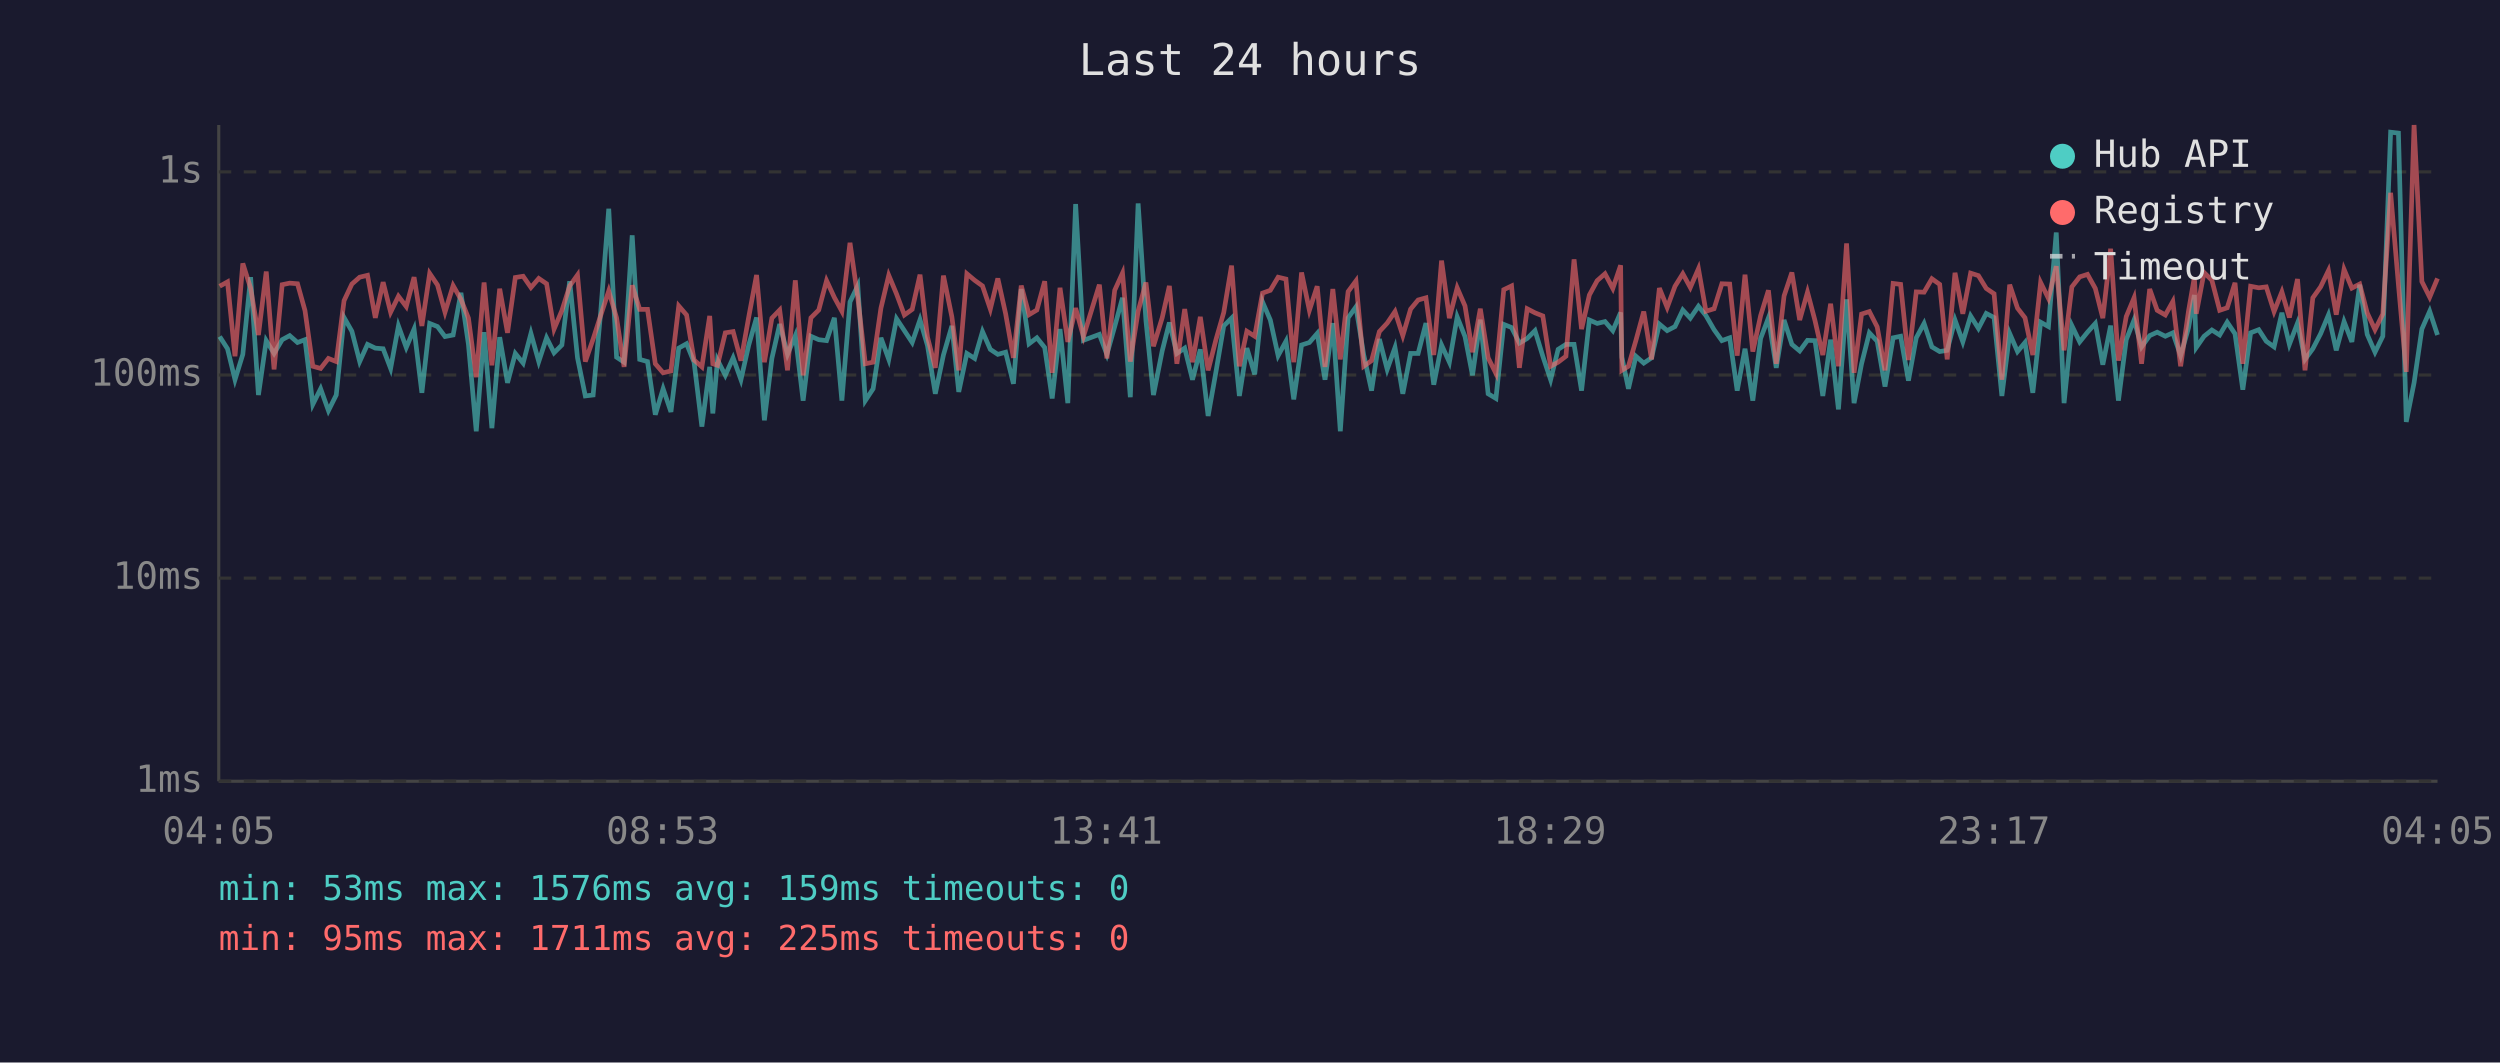
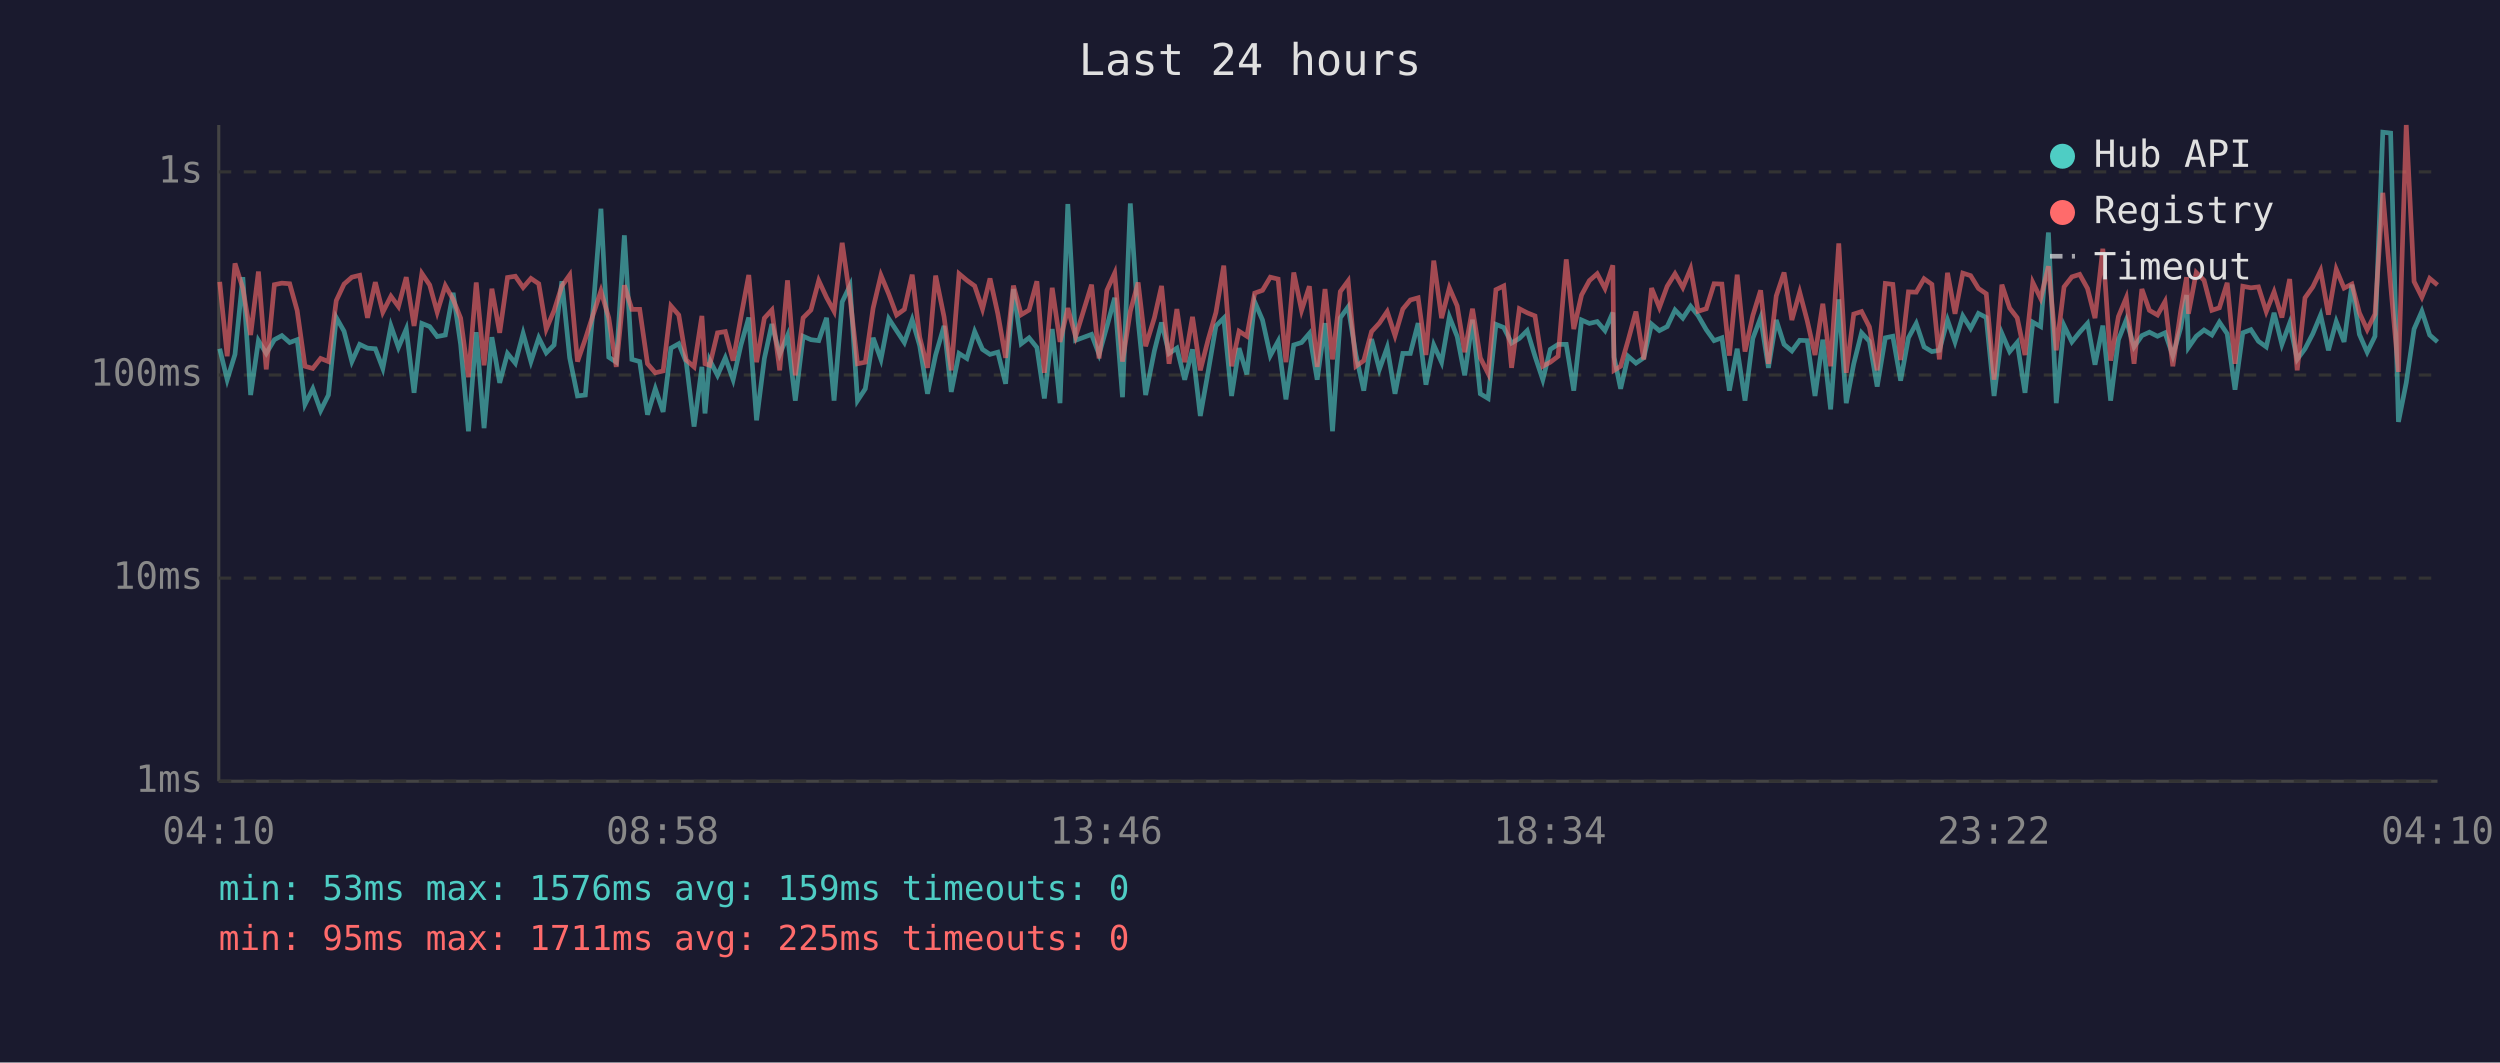
<svg xmlns="http://www.w3.org/2000/svg" viewBox="0 0 800 340" font-family="monospace" font-size="12">
  <rect width="800" height="340" fill="#1a1a2e" />
  <text x="400" y="24" fill="#e0e0e0" font-size="14" text-anchor="middle">Last 24 hours</text>
  <line x1="70" y1="40" x2="70" y2="250" stroke="#444" stroke-width="1" />
  <line x1="70" y1="250" x2="780" y2="250" stroke="#444" stroke-width="1" />
  <line x1="70" y1="250" x2="780" y2="250" stroke="#333" stroke-width="1" stroke-dasharray="4" />
  <text x="65" y="250" fill="#888" text-anchor="end" dominant-baseline="middle">1ms</text>
  <line x1="70" y1="185" x2="780" y2="185" stroke="#333" stroke-width="1" stroke-dasharray="4" />
  <text x="65" y="185" fill="#888" text-anchor="end" dominant-baseline="middle">10ms</text>
  <line x1="70" y1="120" x2="780" y2="120" stroke="#333" stroke-width="1" stroke-dasharray="4" />
  <text x="65" y="120" fill="#888" text-anchor="end" dominant-baseline="middle">100ms</text>
  <line x1="70" y1="55" x2="780" y2="55" stroke="#333" stroke-width="1" stroke-dasharray="4" />
  <text x="65" y="55" fill="#888" text-anchor="end" dominant-baseline="middle">1s</text>
-   <text x="70" y="270" fill="#888" text-anchor="middle">04:05</text>
-   <text x="212" y="270" fill="#888" text-anchor="middle">08:53</text>
-   <text x="354" y="270" fill="#888" text-anchor="middle">13:41</text>
-   <text x="496" y="270" fill="#888" text-anchor="middle">18:29</text>
-   <text x="638" y="270" fill="#888" text-anchor="middle">23:17</text>
-   <text x="780" y="270" fill="#888" text-anchor="middle">04:05</text>
-   <polyline points="70.3,107.7 72.8,111.6 75.2,121.5 77.7,113.4 80.2,88.7 82.7,126.4 85.2,109.0 87.7,113.1 90.3,108.7 92.7,107.4 95.2,109.6 97.6,108.7 100.1,129.4 102.6,124.4 105.1,131.4 107.6,126.4 110.1,101.6 112.6,106.0 115.1,115.7 117.6,110.2 120.1,111.4 122.6,111.6 125.0,117.9 127.5,104.3 130.0,111.2 132.5,105.3 135.0,125.7 137.5,103.5 140.0,104.5 142.4,107.7 145.0,107.2 147.5,93.7 149.9,110.2 152.4,138.0 154.9,106.3 157.4,137.0 159.9,107.9 162.4,122.5 164.9,113.1 167.4,116.2 169.9,106.7 172.4,115.7 174.9,108.1 177.3,112.9 179.8,110.4 182.3,90.0 184.8,114.5 187.3,126.7 189.8,126.4 192.2,100.1 194.8,66.8 197.3,114.3 199.7,115.9 202.3,75.3 204.7,115.0 207.2,115.7 209.7,132.7 212.2,124.4 214.7,131.8 217.2,111.4 219.7,110.0 222.1,115.9 224.6,136.5 227.1,117.4 228.1,132.3 229.6,115.2 232.1,120.1 234.6,114.5 237.1,121.5 239.6,110.4 242.1,101.6 244.6,134.5 247.0,114.7 249.5,103.7 252.0,113.4 254.5,107.4 257.0,128.2 259.5,107.6 262.0,108.7 264.5,109.0 267.0,101.7 269.4,128.2 272.0,96.6 274.5,91.4 276.9,128.2 279.4,124.4 281.9,108.1 284.4,115.0 286.9,102.0 289.4,105.8 291.9,109.6 294.4,102.3 296.8,110.6 299.3,126.0 301.9,113.6 304.6,104.3 306.8,125.4 309.4,113.1 311.9,114.7 314.4,106.1 316.9,111.8 319.3,113.4 321.8,112.7 324.3,122.8 326.8,92.5 329.3,110.0 331.8,108.1 334.3,111.2 336.7,127.5 339.2,105.3 341.7,129.0 344.2,65.3 346.7,108.9 351.8,107.0 354.2,113.4 356.7,104.5 359.2,95.3 361.7,127.1 364.2,65.1 366.7,102.6 369.1,126.4 371.9,112.3 374.2,103.2 376.6,113.1 379.1,111.4 381.6,121.5 384.1,111.8 386.6,133.1 389.1,119.0 391.6,104.3 394.1,101.8 396.6,126.7 399.0,111.4 401.5,119.8 404.0,96.6 406.5,102.4 409.0,113.8 411.5,109.2 414.0,127.8 416.5,110.4 419.0,109.6 421.5,106.7 424.0,121.5 426.5,103.4 428.9,138.0 431.4,101.7 433.9,98.2 436.4,113.6 438.9,125.0 441.4,108.5 443.9,118.2 446.4,111.2 448.9,126.0 451.4,113.1 453.8,113.1 456.3,103.4 458.8,123.1 461.3,110.4 463.8,115.9 466.3,101.4 468.8,107.7 471.2,120.1 473.7,102.3 476.2,126.0 478.7,127.5 481.2,103.8 483.7,104.8 486.2,109.8 488.7,108.3 491.2,105.8 493.7,114.0 496.2,121.5 498.6,111.8 501.1,110.2 503.7,110.2 506.1,125.0 508.6,102.4 511.1,103.5 513.6,102.9 516.1,105.8 518.6,100.0 519.0,114.3 521.1,124.4 523.5,114.0 526.0,116.2 528.5,114.5 531.0,103.7 533.5,105.8 536.0,104.5 538.5,99.2 540.9,101.8 543.5,98.0 545.9,101.0 548.5,105.5 551.0,109.0 553.5,108.1 555.9,125.0 558.4,111.6 560.9,128.2 563.4,108.3 565.9,101.7 568.4,117.7 570.9,102.4 573.4,110.2 575.9,112.3 578.4,108.9 580.8,109.0 583.3,126.7 585.8,108.7 588.3,131.0 590.9,95.8 593.3,129.0 595.7,116.4 598.2,106.5 600.7,109.2 603.2,123.7 605.8,108.1 608.2,107.6 610.7,121.8 613.2,108.1 615.7,103.5 618.2,111.0 620.7,112.5 623.1,112.1 625.6,102.4 628.1,109.4 630.6,101.1 633.1,105.1 635.6,100.3 638.1,101.6 640.6,126.7 643.1,106.7 645.6,112.5 648.0,109.6 650.5,125.7 653.0,103.1 655.5,104.5 658.0,74.4 660.5,129.0 663.0,104.2 665.5,109.4 668.0,106.3 670.5,103.5 672.9,116.7 675.4,104.2 677.9,128.2 680.4,108.7 682.9,102.4 685.3,111.0 687.9,107.4 690.3,106.3 692.9,107.6 695.3,106.5 697.8,113.8 700.3,105.0 702.2,94.4 702.8,111.2 705.3,107.6 707.8,105.6 710.3,107.2 712.7,103.1 715.2,106.8 717.7,124.7 720.2,106.5 722.8,105.5 725.2,109.2 727.7,111.0 730.2,100.1 732.6,110.2 735.2,103.4 737.6,115.0 740.1,111.6 742.6,106.8 745.1,100.8 747.6,112.1 750.1,102.9 752.6,109.4 755.1,91.1 757.5,107.0 760.0,112.7 762.5,107.6 765.0,42.3 767.5,42.6 770.0,135.0 772.5,122.5 775.0,105.3 777.5,99.6 780.0,107.2" fill="none" stroke="#4ecdc4" stroke-width="1.5" opacity="0.6" />
-   <polyline points="70.3,91.6 72.8,90.2 75.2,114.0 77.7,84.3 80.2,92.2 82.7,107.2 85.2,86.9 87.7,118.2 90.3,91.1 92.7,90.6 95.2,90.8 97.6,99.4 100.1,117.2 102.6,117.9 105.1,114.7 107.6,115.7 110.1,96.2 112.6,90.9 115.1,88.7 117.6,88.1 120.1,101.7 122.6,90.3 125.0,99.9 127.5,94.8 130.0,98.1 132.5,88.7 135.0,104.3 137.5,87.5 140.0,91.2 142.4,99.9 145.0,91.4 147.5,95.8 149.9,101.8 152.4,120.7 154.9,90.4 157.4,116.9 159.9,92.4 162.4,106.5 164.9,88.8 167.4,88.4 169.9,92.0 172.4,89.1 174.9,90.8 177.3,105.3 179.8,99.4 182.3,91.5 184.8,88.0 187.3,115.7 189.8,108.5 192.2,101.0 194.8,93.1 197.3,101.7 199.7,117.4 202.3,91.3 204.7,99.0 207.2,99.0 209.7,116.4 212.2,119.3 214.7,118.7 217.2,97.9 219.7,100.8 222.1,115.2 224.6,117.4 227.1,101.1 228.1,116.4 229.6,116.9 232.1,106.5 234.6,106.1 237.1,115.4 239.6,101.4 242.1,88.0 244.6,115.9 247.0,101.8 249.5,99.2 252.0,118.5 254.5,89.7 257.0,120.1 259.5,101.7 262.0,99.2 264.5,89.8 267.0,95.2 269.4,99.6 272.0,77.7 274.5,95.3 276.9,116.4 279.4,115.9 281.9,98.6 284.4,88.1 286.9,94.1 289.4,100.8 291.9,99.0 294.4,87.9 296.8,107.9 299.3,117.7 301.9,88.2 304.6,101.4 306.8,118.5 309.4,87.6 311.9,89.7 314.4,91.5 316.9,98.9 319.3,89.1 321.8,100.4 324.3,114.5 326.8,91.4 329.3,100.7 331.8,99.2 334.3,90.0 336.7,119.3 339.2,92.1 341.7,109.4 344.2,98.6 346.7,107.7 351.8,91.1 354.2,114.7 356.7,92.9 359.2,87.4 361.7,115.7 364.2,99.6 366.7,90.4 369.1,110.8 371.9,101.7 374.2,91.5 376.6,116.4 379.1,98.9 381.6,115.9 384.1,101.4 386.6,118.5 389.1,108.7 391.6,100.0 394.1,85.0 396.6,117.2 399.0,106.0 401.5,107.6 404.0,93.8 406.5,92.9 409.0,88.7 411.5,89.3 414.0,115.9 416.5,87.2 419.0,99.3 421.5,91.6 424.0,117.4 426.5,92.5 428.9,115.0 431.4,93.3 433.9,89.9 436.4,117.2 438.9,115.4 441.4,106.1 443.9,103.4 446.4,99.7 448.9,107.4 451.4,98.9 453.8,96.0 456.3,95.3 458.8,113.6 461.3,83.4 463.8,101.8 466.3,92.1 468.8,97.9 471.2,112.7 473.7,98.8 476.2,114.5 478.7,119.5 481.2,92.7 483.7,91.5 486.2,117.7 488.7,98.8 491.2,100.1 493.7,101.1 496.2,117.2 498.6,115.9 501.1,114.0 503.7,83.0 506.1,105.3 508.6,94.4 511.1,89.8 513.6,87.6 516.1,92.3 518.6,84.9 519.0,118.5 521.1,117.2 523.5,108.9 526.0,99.7 528.5,115.0 531.0,92.2 533.5,98.4 536.0,91.6 538.5,87.6 540.9,92.0 543.5,86.0 545.9,99.6 548.5,98.8 551.0,90.8 553.5,90.9 555.9,113.8 558.4,87.9 560.9,112.5 563.4,101.0 565.9,92.9 568.4,116.4 570.9,94.7 573.4,87.2 575.9,102.4 578.4,93.5 580.8,102.6 583.3,113.6 585.8,97.2 588.3,117.2 590.9,77.9 593.3,119.3 595.7,100.5 598.2,99.7 600.7,104.6 603.2,118.5 605.8,90.7 608.2,91.0 610.7,115.2 613.2,93.4 615.7,93.5 618.2,89.2 620.7,91.0 623.1,115.0 625.6,87.3 628.1,100.4 630.6,87.4 633.1,88.2 635.6,92.3 638.1,94.0 640.6,121.5 643.1,91.1 645.6,98.6 648.0,101.7 650.5,113.6 653.0,90.4 655.5,95.5 658.0,85.2 660.5,112.1 663.0,91.8 665.5,88.6 668.0,87.8 670.5,92.3 672.9,101.8 675.4,79.6 677.9,115.4 680.4,101.3 682.9,95.3 685.3,116.4 687.9,92.5 690.3,99.3 692.9,100.8 695.3,96.5 697.8,117.2 700.3,99.7 702.2,88.7 702.8,100.4 705.3,87.2 707.8,89.7 710.3,99.3 712.7,98.5 715.2,90.5 717.7,116.4 720.2,91.6 722.8,92.1 725.2,91.8 727.7,99.7 730.2,93.4 732.6,101.6 735.2,89.3 737.6,118.5 740.1,95.3 742.6,91.8 745.1,86.6 747.6,100.7 750.1,86.2 752.6,92.2 755.1,90.9 757.5,100.1 760.0,105.5 762.5,100.5 765.0,61.7 767.5,91.1 770.0,119.0 772.5,40.0 775.0,90.1 777.5,95.1 780.0,89.1" fill="none" stroke="#ff6b6b" stroke-width="1.5" opacity="0.6" />
+   <text x="70" y="270" fill="#888" text-anchor="middle">04:10</text>
+   <text x="212" y="270" fill="#888" text-anchor="middle">08:58</text>
+   <text x="354" y="270" fill="#888" text-anchor="middle">13:46</text>
+   <text x="496" y="270" fill="#888" text-anchor="middle">18:34</text>
+   <text x="638" y="270" fill="#888" text-anchor="middle">23:22</text>
+   <text x="780" y="270" fill="#888" text-anchor="middle">04:10</text>
+   <polyline points="70.3,111.6 72.7,121.5 75.2,113.4 77.7,88.7 80.2,126.4 82.7,109.0 85.2,113.1 87.8,108.7 90.2,107.4 92.7,109.6 95.1,108.7 97.6,129.4 100.1,124.4 102.6,131.4 105.1,126.4 107.6,101.6 110.1,106.0 112.6,115.7 115.1,110.2 117.6,111.4 120.1,111.6 122.5,117.9 125.1,104.3 127.5,111.2 130.0,105.3 132.5,125.7 135.0,103.5 137.5,104.5 139.9,107.7 142.5,107.2 145.0,93.7 147.4,110.2 149.9,138.0 152.4,106.3 154.9,137.0 157.4,107.9 159.9,122.5 162.4,113.1 164.9,116.2 167.4,106.7 169.9,115.7 172.4,108.1 174.8,112.9 177.3,110.4 179.8,90.0 182.3,114.5 184.8,126.7 187.3,126.4 189.7,100.1 192.3,66.8 194.8,114.3 197.2,115.9 199.8,75.3 202.2,115.0 204.7,115.7 207.2,132.7 209.7,124.4 212.2,131.8 214.7,111.4 217.2,110.0 219.6,115.9 222.1,136.5 224.6,117.4 225.6,132.3 227.1,115.2 229.6,120.1 232.1,114.5 234.6,121.5 237.1,110.4 239.6,101.6 242.1,134.5 244.6,114.7 247.0,103.7 249.5,113.4 252.0,107.4 254.5,128.2 257.0,107.6 259.5,108.7 262.0,109.0 264.5,101.7 266.9,128.2 269.5,96.6 272.0,91.4 274.4,128.2 276.9,124.4 279.4,108.1 281.9,115.0 284.4,102.0 286.9,105.8 289.4,109.6 291.9,102.3 294.3,110.6 296.8,126.0 299.4,113.6 302.1,104.3 304.4,125.4 306.9,113.1 309.4,114.7 311.9,106.1 314.4,111.8 316.8,113.4 319.3,112.7 321.8,122.8 324.3,92.5 326.8,110.0 329.3,108.1 331.8,111.2 334.2,127.5 336.7,105.3 339.2,129.0 341.7,65.3 344.2,108.9 349.3,107.0 351.7,113.4 354.2,104.5 356.7,95.3 359.2,127.1 361.7,65.1 364.2,102.6 366.6,126.4 369.4,112.3 371.7,103.2 374.1,113.1 376.6,111.4 379.1,121.5 381.6,111.8 384.1,133.1 386.6,119.0 389.1,104.3 391.6,101.8 394.1,126.7 396.5,111.4 399.0,119.8 401.5,96.6 404.0,102.4 406.5,113.8 409.0,109.2 411.5,127.8 414.0,110.4 416.5,109.6 419.0,106.7 421.5,121.5 424.0,103.4 426.4,138.0 428.9,101.7 431.4,98.2 433.9,113.6 436.4,125.0 438.9,108.5 441.4,118.2 443.9,111.2 446.4,126.0 448.9,113.1 451.3,113.1 453.8,103.4 456.3,123.1 458.8,110.4 461.3,115.9 463.8,101.4 466.3,107.7 468.7,120.1 471.2,102.3 473.7,126.0 476.2,127.5 478.7,103.8 481.2,104.8 483.7,109.8 486.2,108.3 488.7,105.8 491.2,114.0 493.7,121.5 496.1,111.8 498.6,110.2 501.2,110.2 503.6,125.0 506.1,102.4 508.6,103.5 511.1,102.9 513.6,105.8 516.1,100.0 516.5,114.3 518.6,124.4 521.0,114.0 523.5,116.2 526.0,114.5 528.5,103.7 531.0,105.8 533.5,104.5 536.0,99.2 538.5,101.8 541.0,98.0 543.4,101.0 546.0,105.5 548.5,109.0 551.0,108.1 553.4,125.0 555.9,111.6 558.4,128.2 560.9,108.3 563.4,101.7 565.9,117.7 568.4,102.4 570.9,110.2 573.4,112.3 575.9,108.9 578.3,109.0 580.8,126.7 583.3,108.7 585.8,131.0 588.4,95.8 590.8,129.0 593.2,116.4 595.7,106.5 598.2,109.2 600.7,123.7 603.3,108.1 605.7,107.6 608.2,121.8 610.7,108.1 613.2,103.5 615.7,111.0 618.2,112.5 620.6,112.1 623.2,102.4 625.6,109.4 628.1,101.1 630.6,105.1 633.1,100.3 635.6,101.6 638.1,126.7 640.6,106.7 643.1,112.5 645.5,109.6 648.0,125.7 650.5,103.1 653.0,104.5 655.5,74.4 658.0,129.0 660.5,104.2 663.0,109.4 665.5,106.3 668.0,103.5 670.4,116.7 672.9,104.2 675.4,128.2 677.9,108.7 680.4,102.4 682.9,111.0 685.4,107.4 687.8,106.3 690.4,107.6 692.8,106.5 695.3,113.8 697.8,105.0 699.7,94.4 700.3,111.2 702.8,107.6 705.3,105.6 707.8,107.2 710.2,103.1 712.7,106.8 715.2,124.7 717.7,106.5 720.3,105.5 722.7,109.2 725.2,111.0 727.7,100.1 730.2,110.2 732.7,103.4 735.1,115.0 737.6,111.6 740.1,106.8 742.6,100.8 745.1,112.1 747.6,102.9 750.1,109.4 752.6,91.1 755.0,107.0 757.5,112.7 760.0,107.6 762.5,42.3 765.0,42.6 767.5,135.0 770.0,122.5 772.5,105.3 775.0,99.6 777.5,107.2 780.0,109.4" fill="none" stroke="#4ecdc4" stroke-width="1.5" opacity="0.6" />
+   <polyline points="70.3,90.2 72.7,114.0 75.2,84.3 77.7,92.2 80.2,107.2 82.7,86.9 85.2,118.2 87.8,91.1 90.2,90.6 92.7,90.8 95.1,99.4 97.6,117.2 100.1,117.9 102.6,114.7 105.1,115.7 107.6,96.2 110.1,90.9 112.6,88.7 115.1,88.1 117.6,101.7 120.1,90.3 122.5,99.9 125.1,94.8 127.5,98.1 130.0,88.7 132.5,104.3 135.0,87.5 137.5,91.2 139.9,99.9 142.5,91.4 145.0,95.8 147.4,101.8 149.9,120.7 152.4,90.4 154.9,116.9 157.4,92.4 159.9,106.5 162.4,88.8 164.9,88.4 167.4,92.0 169.9,89.1 172.4,90.8 174.8,105.3 177.3,99.4 179.8,91.5 182.3,88.0 184.8,115.7 187.3,108.5 189.7,101.0 192.3,93.1 194.8,101.7 197.2,117.4 199.8,91.3 202.2,99.0 204.7,99.0 207.2,116.4 209.7,119.3 212.2,118.7 214.7,97.9 217.2,100.8 219.6,115.2 222.1,117.4 224.6,101.1 225.6,116.4 227.1,116.9 229.6,106.5 232.1,106.1 234.6,115.4 237.1,101.4 239.6,88.0 242.1,115.9 244.6,101.8 247.0,99.2 249.5,118.5 252.0,89.7 254.5,120.1 257.0,101.7 259.5,99.2 262.0,89.8 264.5,95.2 266.9,99.6 269.5,77.7 272.0,95.3 274.4,116.4 276.9,115.9 279.4,98.6 281.9,88.1 284.4,94.1 286.9,100.8 289.4,99.0 291.9,87.9 294.3,107.9 296.8,117.7 299.4,88.2 302.1,101.4 304.4,118.5 306.9,87.6 309.4,89.7 311.9,91.5 314.4,98.9 316.8,89.1 319.3,100.4 321.8,114.5 324.3,91.4 326.8,100.7 329.3,99.2 331.8,90.0 334.2,119.3 336.7,92.1 339.2,109.4 341.7,98.6 344.2,107.7 349.3,91.1 351.7,114.7 354.2,92.9 356.7,87.4 359.2,115.7 361.7,99.6 364.2,90.4 366.6,110.8 369.4,101.7 371.7,91.5 374.1,116.4 376.6,98.9 379.1,115.9 381.6,101.4 384.1,118.5 386.6,108.7 389.1,100.0 391.6,85.0 394.1,117.2 396.5,106.0 399.0,107.6 401.5,93.8 404.0,92.9 406.5,88.7 409.0,89.3 411.5,115.9 414.0,87.2 416.5,99.3 419.0,91.6 421.5,117.4 424.0,92.5 426.4,115.0 428.9,93.3 431.4,89.9 433.9,117.2 436.4,115.4 438.9,106.1 441.4,103.4 443.9,99.7 446.4,107.4 448.9,98.9 451.3,96.0 453.8,95.3 456.3,113.6 458.8,83.4 461.3,101.8 463.8,92.1 466.3,97.9 468.7,112.7 471.2,98.8 473.7,114.5 476.2,119.5 478.7,92.7 481.2,91.5 483.7,117.7 486.2,98.8 488.7,100.1 491.2,101.1 493.7,117.2 496.1,115.9 498.6,114.0 501.2,83.0 503.6,105.3 506.1,94.4 508.6,89.8 511.1,87.6 513.6,92.3 516.1,84.9 516.5,118.5 518.6,117.2 521.0,108.9 523.5,99.7 526.0,115.0 528.5,92.2 531.0,98.4 533.5,91.6 536.0,87.6 538.5,92.0 541.0,86.0 543.4,99.6 546.0,98.8 548.5,90.8 551.0,90.9 553.4,113.8 555.9,87.9 558.4,112.5 560.9,101.0 563.4,92.9 565.9,116.4 568.4,94.7 570.9,87.2 573.4,102.4 575.9,93.5 578.3,102.6 580.8,113.6 583.3,97.2 585.8,117.2 588.4,77.9 590.8,119.3 593.2,100.5 595.7,99.7 598.2,104.6 600.7,118.5 603.3,90.7 605.7,91.0 608.2,115.2 610.7,93.4 613.2,93.5 615.7,89.2 618.2,91.0 620.6,115.0 623.2,87.3 625.6,100.4 628.1,87.4 630.6,88.2 633.1,92.3 635.6,94.0 638.1,121.5 640.6,91.1 643.1,98.6 645.5,101.7 648.0,113.6 650.5,90.4 653.0,95.5 655.5,85.2 658.0,112.1 660.5,91.8 663.0,88.6 665.5,87.8 668.0,92.3 670.4,101.8 672.9,79.6 675.4,115.4 677.9,101.3 680.4,95.3 682.9,116.4 685.4,92.5 687.8,99.3 690.4,100.8 692.8,96.5 695.3,117.2 697.8,99.7 699.7,88.7 700.3,100.4 702.8,87.2 705.3,89.7 707.8,99.3 710.2,98.5 712.7,90.5 715.2,116.4 717.7,91.6 720.3,92.1 722.7,91.8 725.2,99.7 727.7,93.4 730.2,101.6 732.7,89.3 735.1,118.5 737.6,95.3 740.1,91.8 742.6,86.6 745.1,100.7 747.6,86.2 750.1,92.2 752.6,90.9 755.0,100.1 757.5,105.5 760.0,100.5 762.5,61.7 765.0,91.1 767.5,119.0 770.0,40.0 772.5,90.1 775.0,95.1 777.5,89.1 780.0,91.2" fill="none" stroke="#ff6b6b" stroke-width="1.5" opacity="0.6" />
  <circle cx="660" cy="50" r="4" fill="#4ecdc4" />
  <text x="670" y="50" fill="#e0e0e0" dominant-baseline="middle">Hub API</text>
  <circle cx="660" cy="68" r="4" fill="#ff6b6b" />
  <text x="670" y="68" fill="#e0e0e0" dominant-baseline="middle">Registry</text>
  <line x1="656" y1="82" x2="664" y2="82" stroke="#e0e0e0" stroke-width="1.5" stroke-dasharray="4,3" opacity="0.7" />
  <text x="670" y="86" fill="#e0e0e0" dominant-baseline="middle">Timeout</text>
  <text x="70" y="288" fill="#4ecdc4" font-size="11">min: 53ms  max: 1576ms  avg: 159ms  timeouts: 0</text>
  <text x="70" y="304" fill="#ff6b6b" font-size="11">min: 95ms  max: 1711ms  avg: 225ms  timeouts: 0</text>
</svg>
